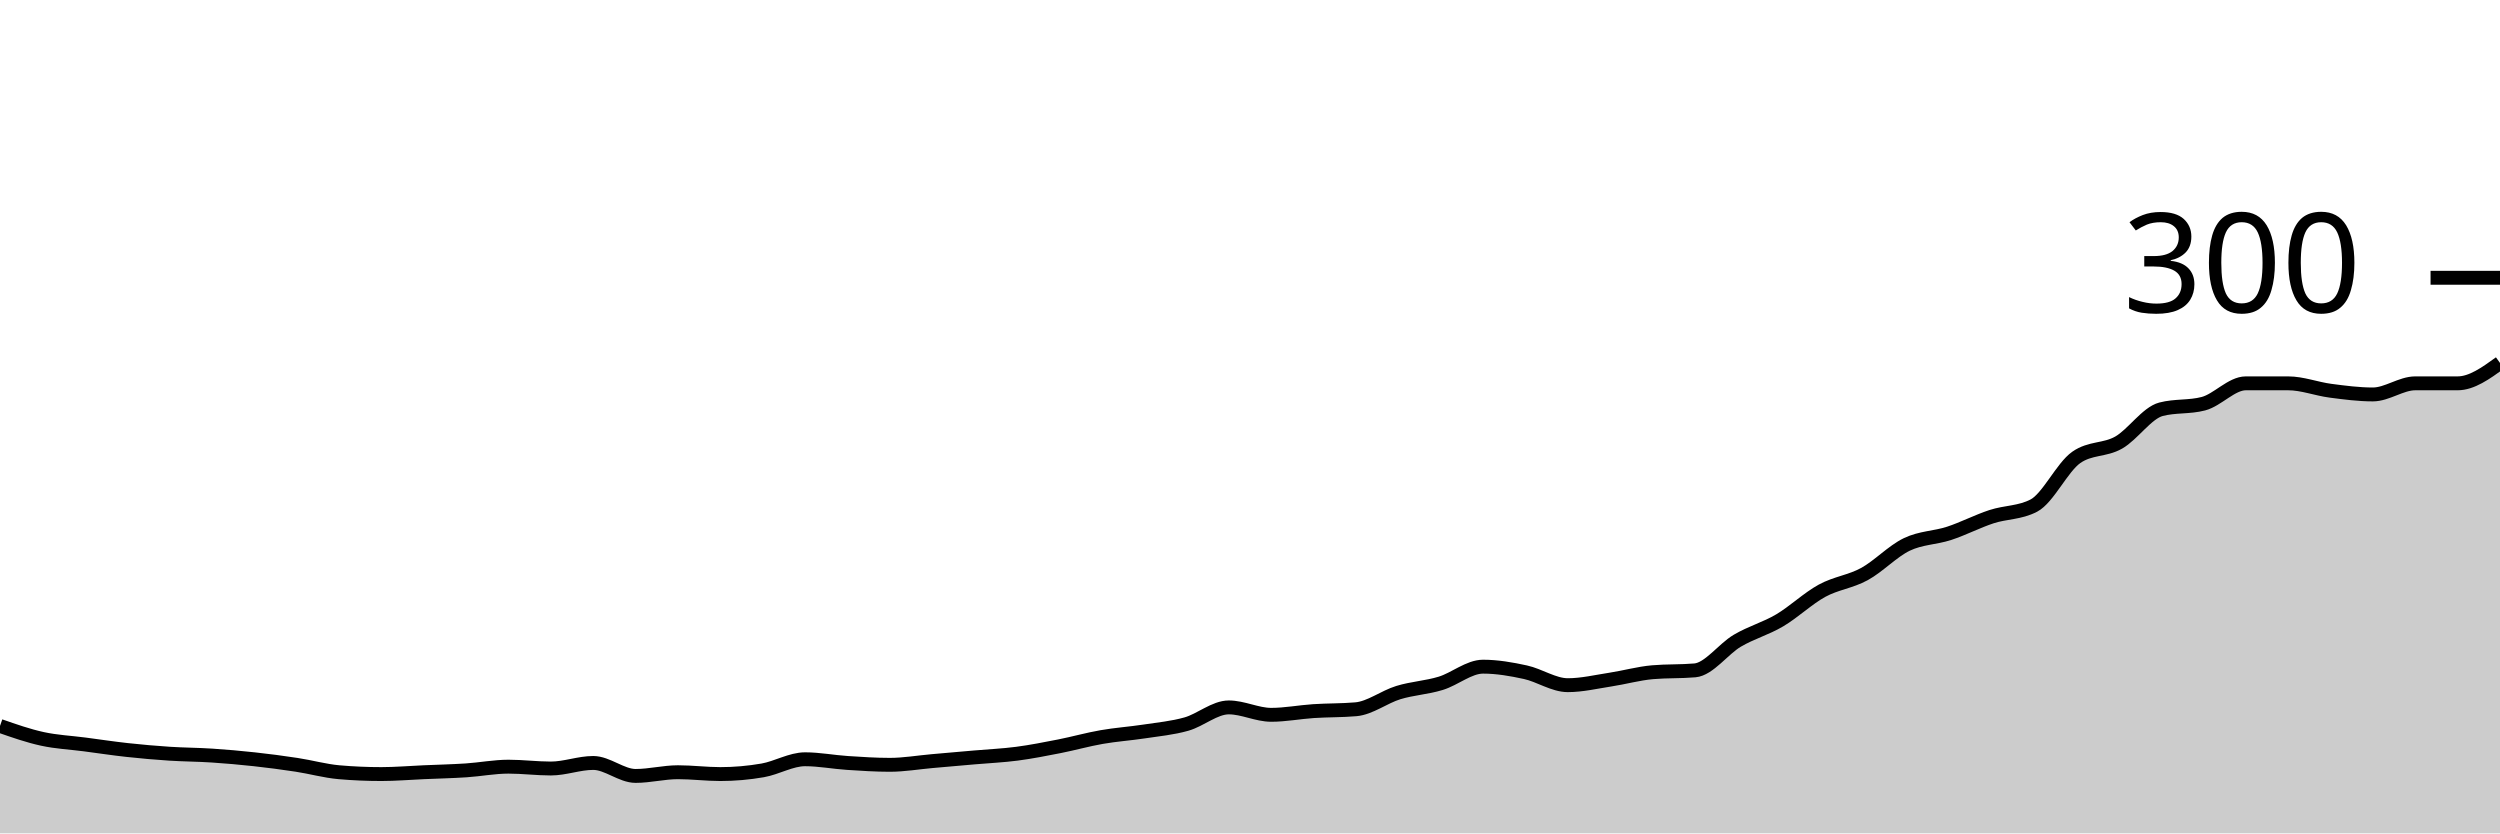
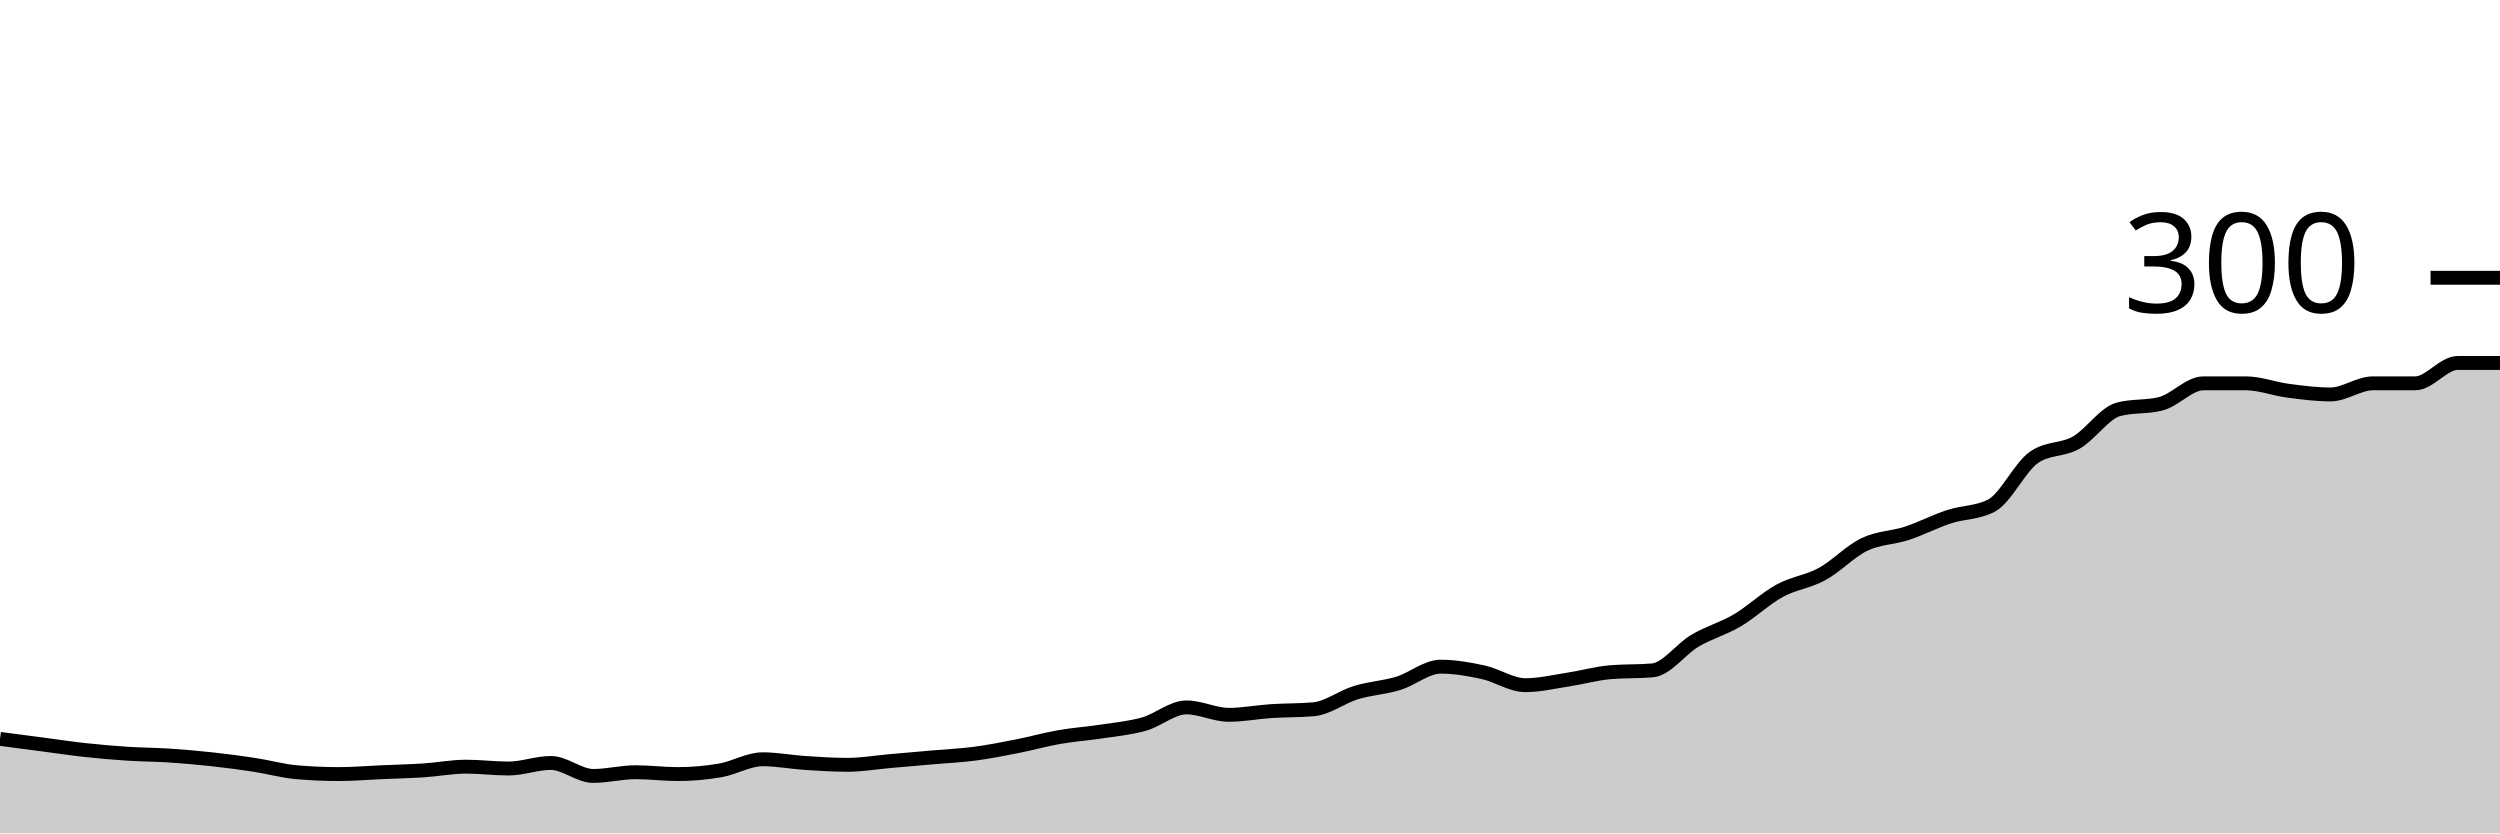
<svg xmlns="http://www.w3.org/2000/svg" viewBox="0 0 180 60">
  <g transform="translate(0,20)">
-     <path class="area" fill="rgba(0, 0, 0, 0.2)" d="M0,32.267C1.017,32.622,2.034,32.978,3.051,33.2C4.068,33.422,5.085,33.467,6.102,33.6C7.119,33.733,8.136,33.889,9.153,34C10.169,34.111,11.186,34.2,12.203,34.267C13.22,34.333,14.237,34.333,15.254,34.4C16.271,34.467,17.288,34.556,18.305,34.667C19.322,34.778,20.339,34.911,21.356,35.067C22.373,35.222,23.39,35.511,24.407,35.6C25.424,35.689,26.441,35.733,27.458,35.733C28.475,35.733,29.492,35.644,30.508,35.6C31.525,35.556,32.542,35.533,33.559,35.467C34.576,35.4,35.593,35.2,36.61,35.2C37.627,35.2,38.644,35.333,39.661,35.333C40.678,35.333,41.695,34.933,42.712,34.933C43.729,34.933,44.746,35.867,45.763,35.867C46.78,35.867,47.797,35.6,48.814,35.6C49.831,35.6,50.847,35.733,51.864,35.733C52.881,35.733,53.898,35.644,54.915,35.467C55.932,35.289,56.949,34.667,57.966,34.667C58.983,34.667,60,34.867,61.017,34.933C62.034,35,63.051,35.067,64.068,35.067C65.085,35.067,66.102,34.889,67.119,34.8C68.136,34.711,69.153,34.622,70.169,34.533C71.186,34.444,72.203,34.4,73.22,34.267C74.237,34.133,75.254,33.933,76.271,33.733C77.288,33.533,78.305,33.244,79.322,33.067C80.339,32.889,81.356,32.822,82.373,32.667C83.39,32.511,84.407,32.422,85.424,32.133C86.441,31.844,87.458,30.933,88.475,30.933C89.492,30.933,90.508,31.467,91.525,31.467C92.542,31.467,93.559,31.267,94.576,31.2C95.593,31.133,96.61,31.156,97.627,31.067C98.644,30.978,99.661,30.178,100.678,29.867C101.695,29.556,102.712,29.511,103.729,29.2C104.746,28.889,105.763,28,106.78,28C107.797,28,108.814,28.178,109.831,28.4C110.847,28.622,111.864,29.333,112.881,29.333C113.898,29.333,114.915,29.089,115.932,28.933C116.949,28.778,117.966,28.489,118.983,28.4C120,28.311,121.017,28.356,122.034,28.267C123.051,28.178,124.068,26.733,125.085,26.133C126.102,25.533,127.119,25.267,128.136,24.667C129.153,24.067,130.169,23.089,131.186,22.533C132.203,21.978,133.22,21.889,134.237,21.333C135.254,20.778,136.271,19.689,137.288,19.2C138.305,18.711,139.322,18.733,140.339,18.4C141.356,18.067,142.373,17.533,143.39,17.2C144.407,16.867,145.424,16.933,146.441,16.4C147.458,15.867,148.475,13.644,149.492,12.933C150.508,12.222,151.525,12.444,152.542,11.867C153.559,11.289,154.576,9.733,155.593,9.467C156.61,9.2,157.627,9.333,158.644,9.067C159.661,8.8,160.678,7.6,161.695,7.6C162.712,7.6,163.729,7.6,164.746,7.6C165.763,7.6,166.78,8,167.797,8.133C168.814,8.267,169.831,8.4,170.847,8.4C171.864,8.4,172.881,7.6,173.898,7.6C174.915,7.6,175.932,7.6,176.949,7.6C177.966,7.6,178.983,6.867,180,6.133L180,40C178.983,40,177.966,40,176.949,40C175.932,40,174.915,40,173.898,40C172.881,40,171.864,40,170.847,40C169.831,40,168.814,40,167.797,40C166.78,40,165.763,40,164.746,40C163.729,40,162.712,40,161.695,40C160.678,40,159.661,40,158.644,40C157.627,40,156.61,40,155.593,40C154.576,40,153.559,40,152.542,40C151.525,40,150.508,40,149.492,40C148.475,40,147.458,40,146.441,40C145.424,40,144.407,40,143.39,40C142.373,40,141.356,40,140.339,40C139.322,40,138.305,40,137.288,40C136.271,40,135.254,40,134.237,40C133.22,40,132.203,40,131.186,40C130.169,40,129.153,40,128.136,40C127.119,40,126.102,40,125.085,40C124.068,40,123.051,40,122.034,40C121.017,40,120,40,118.983,40C117.966,40,116.949,40,115.932,40C114.915,40,113.898,40,112.881,40C111.864,40,110.847,40,109.831,40C108.814,40,107.797,40,106.78,40C105.763,40,104.746,40,103.729,40C102.712,40,101.695,40,100.678,40C99.661,40,98.644,40,97.627,40C96.61,40,95.593,40,94.576,40C93.559,40,92.542,40,91.525,40C90.508,40,89.492,40,88.475,40C87.458,40,86.441,40,85.424,40C84.407,40,83.39,40,82.373,40C81.356,40,80.339,40,79.322,40C78.305,40,77.288,40,76.271,40C75.254,40,74.237,40,73.22,40C72.203,40,71.186,40,70.169,40C69.153,40,68.136,40,67.119,40C66.102,40,65.085,40,64.068,40C63.051,40,62.034,40,61.017,40C60,40,58.983,40,57.966,40C56.949,40,55.932,40,54.915,40C53.898,40,52.881,40,51.864,40C50.847,40,49.831,40,48.814,40C47.797,40,46.78,40,45.763,40C44.746,40,43.729,40,42.712,40C41.695,40,40.678,40,39.661,40C38.644,40,37.627,40,36.61,40C35.593,40,34.576,40,33.559,40C32.542,40,31.525,40,30.508,40C29.492,40,28.475,40,27.458,40C26.441,40,25.424,40,24.407,40C23.39,40,22.373,40,21.356,40C20.339,40,19.322,40,18.305,40C17.288,40,16.271,40,15.254,40C14.237,40,13.22,40,12.203,40C11.186,40,10.169,40,9.153,40C8.136,40,7.119,40,6.102,40C5.085,40,4.068,40,3.051,40C2.034,40,1.017,40,0,40Z" />
-     <path class="line" stroke="black" fill="none" d="M0,32.267C1.017,32.622,2.034,32.978,3.051,33.2C4.068,33.422,5.085,33.467,6.102,33.6C7.119,33.733,8.136,33.889,9.153,34C10.169,34.111,11.186,34.2,12.203,34.267C13.22,34.333,14.237,34.333,15.254,34.4C16.271,34.467,17.288,34.556,18.305,34.667C19.322,34.778,20.339,34.911,21.356,35.067C22.373,35.222,23.39,35.511,24.407,35.6C25.424,35.689,26.441,35.733,27.458,35.733C28.475,35.733,29.492,35.644,30.508,35.6C31.525,35.556,32.542,35.533,33.559,35.467C34.576,35.4,35.593,35.2,36.61,35.2C37.627,35.2,38.644,35.333,39.661,35.333C40.678,35.333,41.695,34.933,42.712,34.933C43.729,34.933,44.746,35.867,45.763,35.867C46.78,35.867,47.797,35.6,48.814,35.6C49.831,35.6,50.847,35.733,51.864,35.733C52.881,35.733,53.898,35.644,54.915,35.467C55.932,35.289,56.949,34.667,57.966,34.667C58.983,34.667,60,34.867,61.017,34.933C62.034,35,63.051,35.067,64.068,35.067C65.085,35.067,66.102,34.889,67.119,34.8C68.136,34.711,69.153,34.622,70.169,34.533C71.186,34.444,72.203,34.4,73.22,34.267C74.237,34.133,75.254,33.933,76.271,33.733C77.288,33.533,78.305,33.244,79.322,33.067C80.339,32.889,81.356,32.822,82.373,32.667C83.39,32.511,84.407,32.422,85.424,32.133C86.441,31.844,87.458,30.933,88.475,30.933C89.492,30.933,90.508,31.467,91.525,31.467C92.542,31.467,93.559,31.267,94.576,31.2C95.593,31.133,96.61,31.156,97.627,31.067C98.644,30.978,99.661,30.178,100.678,29.867C101.695,29.556,102.712,29.511,103.729,29.2C104.746,28.889,105.763,28,106.78,28C107.797,28,108.814,28.178,109.831,28.4C110.847,28.622,111.864,29.333,112.881,29.333C113.898,29.333,114.915,29.089,115.932,28.933C116.949,28.778,117.966,28.489,118.983,28.4C120,28.311,121.017,28.356,122.034,28.267C123.051,28.178,124.068,26.733,125.085,26.133C126.102,25.533,127.119,25.267,128.136,24.667C129.153,24.067,130.169,23.089,131.186,22.533C132.203,21.978,133.22,21.889,134.237,21.333C135.254,20.778,136.271,19.689,137.288,19.2C138.305,18.711,139.322,18.733,140.339,18.4C141.356,18.067,142.373,17.533,143.39,17.2C144.407,16.867,145.424,16.933,146.441,16.4C147.458,15.867,148.475,13.644,149.492,12.933C150.508,12.222,151.525,12.444,152.542,11.867C153.559,11.289,154.576,9.733,155.593,9.467C156.61,9.2,157.627,9.333,158.644,9.067C159.661,8.8,160.678,7.6,161.695,7.6C162.712,7.6,163.729,7.6,164.746,7.6C165.763,7.6,166.78,8,167.797,8.133C168.814,8.267,169.831,8.4,170.847,8.4C171.864,8.4,172.881,7.6,173.898,7.6C174.915,7.6,175.932,7.6,176.949,7.6C177.966,7.6,178.983,6.867,180,6.133" />
+     <path class="area" fill="rgba(0, 0, 0, 0.2)" d="M0,33.2C1.017,33.333,2.034,33.467,3.051,33.6C4.068,33.733,5.085,33.889,6.102,34C7.119,34.111,8.136,34.2,9.153,34.267C10.169,34.333,11.186,34.333,12.203,34.4C13.22,34.467,14.237,34.556,15.254,34.667C16.271,34.778,17.288,34.911,18.305,35.067C19.322,35.222,20.339,35.511,21.356,35.6C22.373,35.689,23.39,35.733,24.407,35.733C25.424,35.733,26.441,35.644,27.458,35.6C28.475,35.556,29.492,35.533,30.508,35.467C31.525,35.4,32.542,35.2,33.559,35.2C34.576,35.2,35.593,35.333,36.61,35.333C37.627,35.333,38.644,34.933,39.661,34.933C40.678,34.933,41.695,35.867,42.712,35.867C43.729,35.867,44.746,35.6,45.763,35.6C46.78,35.6,47.797,35.733,48.814,35.733C49.831,35.733,50.847,35.644,51.864,35.467C52.881,35.289,53.898,34.667,54.915,34.667C55.932,34.667,56.949,34.867,57.966,34.933C58.983,35,60,35.067,61.017,35.067C62.034,35.067,63.051,34.889,64.068,34.8C65.085,34.711,66.102,34.622,67.119,34.533C68.136,34.444,69.153,34.4,70.169,34.267C71.186,34.133,72.203,33.933,73.22,33.733C74.237,33.533,75.254,33.244,76.271,33.067C77.288,32.889,78.305,32.822,79.322,32.667C80.339,32.511,81.356,32.422,82.373,32.133C83.39,31.844,84.407,30.933,85.424,30.933C86.441,30.933,87.458,31.467,88.475,31.467C89.492,31.467,90.508,31.267,91.525,31.2C92.542,31.133,93.559,31.156,94.576,31.067C95.593,30.978,96.61,30.178,97.627,29.867C98.644,29.556,99.661,29.511,100.678,29.2C101.695,28.889,102.712,28,103.729,28C104.746,28,105.763,28.178,106.78,28.4C107.797,28.622,108.814,29.333,109.831,29.333C110.847,29.333,111.864,29.089,112.881,28.933C113.898,28.778,114.915,28.489,115.932,28.4C116.949,28.311,117.966,28.356,118.983,28.267C120,28.178,121.017,26.733,122.034,26.133C123.051,25.533,124.068,25.267,125.085,24.667C126.102,24.067,127.119,23.089,128.136,22.533C129.153,21.978,130.169,21.889,131.186,21.333C132.203,20.778,133.22,19.689,134.237,19.2C135.254,18.711,136.271,18.733,137.288,18.4C138.305,18.067,139.322,17.533,140.339,17.2C141.356,16.867,142.373,16.933,143.39,16.4C144.407,15.867,145.424,13.644,146.441,12.933C147.458,12.222,148.475,12.444,149.492,11.867C150.508,11.289,151.525,9.733,152.542,9.467C153.559,9.2,154.576,9.333,155.593,9.067C156.61,8.8,157.627,7.6,158.644,7.6C159.661,7.6,160.678,7.6,161.695,7.6C162.712,7.6,163.729,8,164.746,8.133C165.763,8.267,166.78,8.4,167.797,8.4C168.814,8.4,169.831,7.6,170.847,7.6C171.864,7.6,172.881,7.6,173.898,7.6C174.915,7.6,175.932,6.133,176.949,6.133C177.966,6.133,178.983,6.133,180,6.133L180,40C178.983,40,177.966,40,176.949,40C175.932,40,174.915,40,173.898,40C172.881,40,171.864,40,170.847,40C169.831,40,168.814,40,167.797,40C166.78,40,165.763,40,164.746,40C163.729,40,162.712,40,161.695,40C160.678,40,159.661,40,158.644,40C157.627,40,156.61,40,155.593,40C154.576,40,153.559,40,152.542,40C151.525,40,150.508,40,149.492,40C148.475,40,147.458,40,146.441,40C145.424,40,144.407,40,143.39,40C142.373,40,141.356,40,140.339,40C139.322,40,138.305,40,137.288,40C136.271,40,135.254,40,134.237,40C133.22,40,132.203,40,131.186,40C130.169,40,129.153,40,128.136,40C127.119,40,126.102,40,125.085,40C124.068,40,123.051,40,122.034,40C121.017,40,120,40,118.983,40C117.966,40,116.949,40,115.932,40C114.915,40,113.898,40,112.881,40C111.864,40,110.847,40,109.831,40C108.814,40,107.797,40,106.78,40C105.763,40,104.746,40,103.729,40C102.712,40,101.695,40,100.678,40C99.661,40,98.644,40,97.627,40C96.61,40,95.593,40,94.576,40C93.559,40,92.542,40,91.525,40C90.508,40,89.492,40,88.475,40C87.458,40,86.441,40,85.424,40C84.407,40,83.39,40,82.373,40C81.356,40,80.339,40,79.322,40C78.305,40,77.288,40,76.271,40C75.254,40,74.237,40,73.22,40C72.203,40,71.186,40,70.169,40C69.153,40,68.136,40,67.119,40C66.102,40,65.085,40,64.068,40C63.051,40,62.034,40,61.017,40C60,40,58.983,40,57.966,40C56.949,40,55.932,40,54.915,40C53.898,40,52.881,40,51.864,40C50.847,40,49.831,40,48.814,40C47.797,40,46.78,40,45.763,40C44.746,40,43.729,40,42.712,40C41.695,40,40.678,40,39.661,40C38.644,40,37.627,40,36.61,40C35.593,40,34.576,40,33.559,40C32.542,40,31.525,40,30.508,40C29.492,40,28.475,40,27.458,40C26.441,40,25.424,40,24.407,40C23.39,40,22.373,40,21.356,40C20.339,40,19.322,40,18.305,40C17.288,40,16.271,40,15.254,40C14.237,40,13.22,40,12.203,40C11.186,40,10.169,40,9.153,40C8.136,40,7.119,40,6.102,40C5.085,40,4.068,40,3.051,40C2.034,40,1.017,40,0,40Z" />
+     <path class="line" stroke="black" fill="none" d="M0,33.2C1.017,33.333,2.034,33.467,3.051,33.6C4.068,33.733,5.085,33.889,6.102,34C7.119,34.111,8.136,34.2,9.153,34.267C10.169,34.333,11.186,34.333,12.203,34.4C13.22,34.467,14.237,34.556,15.254,34.667C16.271,34.778,17.288,34.911,18.305,35.067C19.322,35.222,20.339,35.511,21.356,35.6C22.373,35.689,23.39,35.733,24.407,35.733C25.424,35.733,26.441,35.644,27.458,35.6C28.475,35.556,29.492,35.533,30.508,35.467C31.525,35.4,32.542,35.2,33.559,35.2C34.576,35.2,35.593,35.333,36.61,35.333C37.627,35.333,38.644,34.933,39.661,34.933C40.678,34.933,41.695,35.867,42.712,35.867C43.729,35.867,44.746,35.6,45.763,35.6C46.78,35.6,47.797,35.733,48.814,35.733C49.831,35.733,50.847,35.644,51.864,35.467C52.881,35.289,53.898,34.667,54.915,34.667C55.932,34.667,56.949,34.867,57.966,34.933C58.983,35,60,35.067,61.017,35.067C62.034,35.067,63.051,34.889,64.068,34.8C65.085,34.711,66.102,34.622,67.119,34.533C68.136,34.444,69.153,34.4,70.169,34.267C71.186,34.133,72.203,33.933,73.22,33.733C74.237,33.533,75.254,33.244,76.271,33.067C77.288,32.889,78.305,32.822,79.322,32.667C80.339,32.511,81.356,32.422,82.373,32.133C83.39,31.844,84.407,30.933,85.424,30.933C86.441,30.933,87.458,31.467,88.475,31.467C89.492,31.467,90.508,31.267,91.525,31.2C92.542,31.133,93.559,31.156,94.576,31.067C95.593,30.978,96.61,30.178,97.627,29.867C98.644,29.556,99.661,29.511,100.678,29.2C101.695,28.889,102.712,28,103.729,28C104.746,28,105.763,28.178,106.78,28.4C107.797,28.622,108.814,29.333,109.831,29.333C110.847,29.333,111.864,29.089,112.881,28.933C113.898,28.778,114.915,28.489,115.932,28.4C116.949,28.311,117.966,28.356,118.983,28.267C120,28.178,121.017,26.733,122.034,26.133C123.051,25.533,124.068,25.267,125.085,24.667C126.102,24.067,127.119,23.089,128.136,22.533C129.153,21.978,130.169,21.889,131.186,21.333C132.203,20.778,133.22,19.689,134.237,19.2C135.254,18.711,136.271,18.733,137.288,18.4C138.305,18.067,139.322,17.533,140.339,17.2C141.356,16.867,142.373,16.933,143.39,16.4C144.407,15.867,145.424,13.644,146.441,12.933C147.458,12.222,148.475,12.444,149.492,11.867C150.508,11.289,151.525,9.733,152.542,9.467C153.559,9.2,154.576,9.333,155.593,9.067C156.61,8.8,157.627,7.6,158.644,7.6C159.661,7.6,160.678,7.6,161.695,7.6C162.712,7.6,163.729,8,164.746,8.133C165.763,8.267,166.78,8.4,167.797,8.4C168.814,8.4,169.831,7.6,170.847,7.6C171.864,7.6,172.881,7.6,173.898,7.6C174.915,7.6,175.932,6.133,176.949,6.133C177.966,6.133,178.983,6.133,180,6.133" />
    <path class="axis-ceiling" stroke-width="1" stroke="black" fill="none" d="M175,0L180,0" />
    <text class="axis-ceiling-label" font-family="sans-serif" text-anchor="end" font-size="10px" x="170" y="2.5">300</text>
  </g>
</svg>
